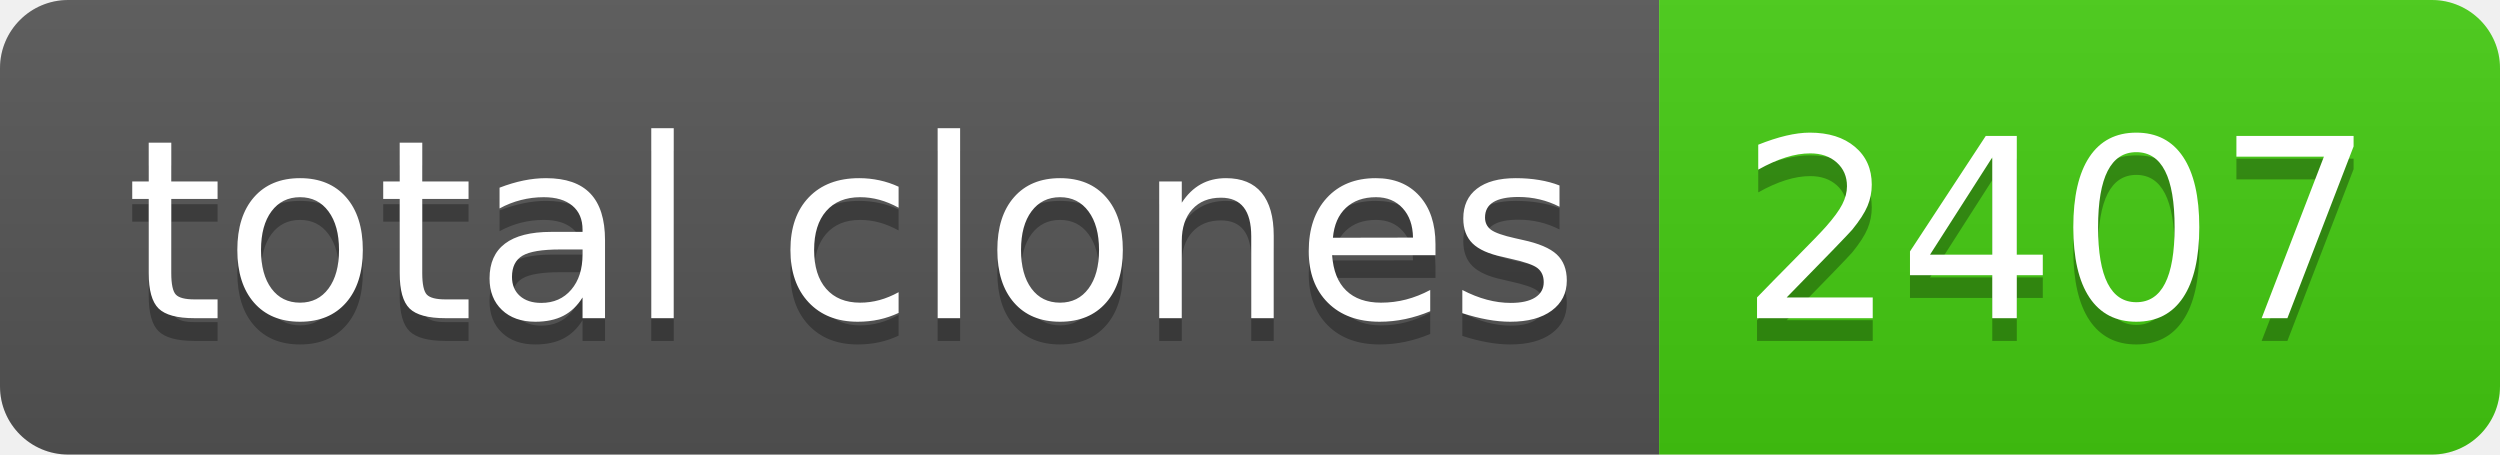
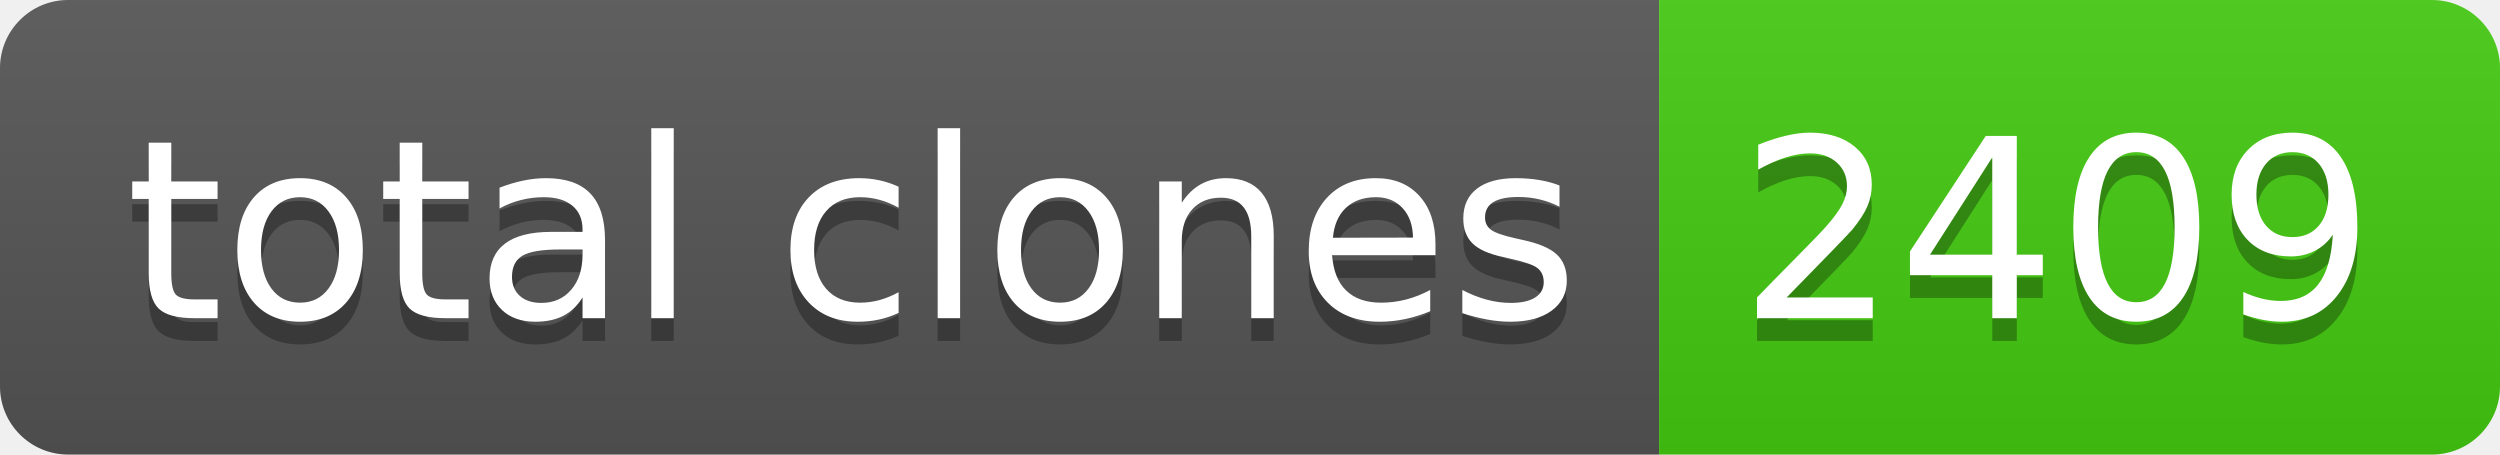
- <svg xmlns="http://www.w3.org/2000/svg" width="110" height="20" role="img" aria-label="total clones: 2407">
+ <svg xmlns="http://www.w3.org/2000/svg" width="110" height="20" role="img" aria-label="total clones: 2409">
  <linearGradient id="s" x2="0" y2="100%">
    <stop offset="0" stop-color="#bbb" stop-opacity=".1" />
    <stop offset="1" stop-opacity=".1" />
  </linearGradient>
  <clipPath id="r">
    <rect width="110" height="20" rx="3" fill="#fff" />
  </clipPath>
  <g clip-path="url(#r)">
    <rect width="73" height="20" fill="#555" />
    <rect x="73" width="37" height="20" fill="#4c1" />
    <rect width="110" height="20" fill="url(#s)" />
  </g>
  <g fill="#fff" text-anchor="middle" font-family="Verdana,Geneva,DejaVu Sans,sans-serif" text-rendering="geometricPrecision" font-size="110">
    <text aria-hidden="true" x="375" y="150" fill="#010101" fill-opacity=".3" transform="scale(.1)" textLength="630">total clones</text>
    <text x="375" y="140" transform="scale(.1)" fill="#fff" textLength="630">total clones</text>
-     <text aria-hidden="true" x="905" y="150" fill="#010101" fill-opacity=".3" transform="scale(.1)" textLength="270">2407</text>
-     <text x="905" y="140" transform="scale(.1)" fill="#fff" textLength="270">2407</text>
+     <text aria-hidden="true" x="905" y="150" fill="#010101" fill-opacity=".3" transform="scale(.1)" textLength="270">2409</text>
+     <text x="905" y="140" transform="scale(.1)" fill="#fff" textLength="270">2409</text>
  </g>
</svg>
